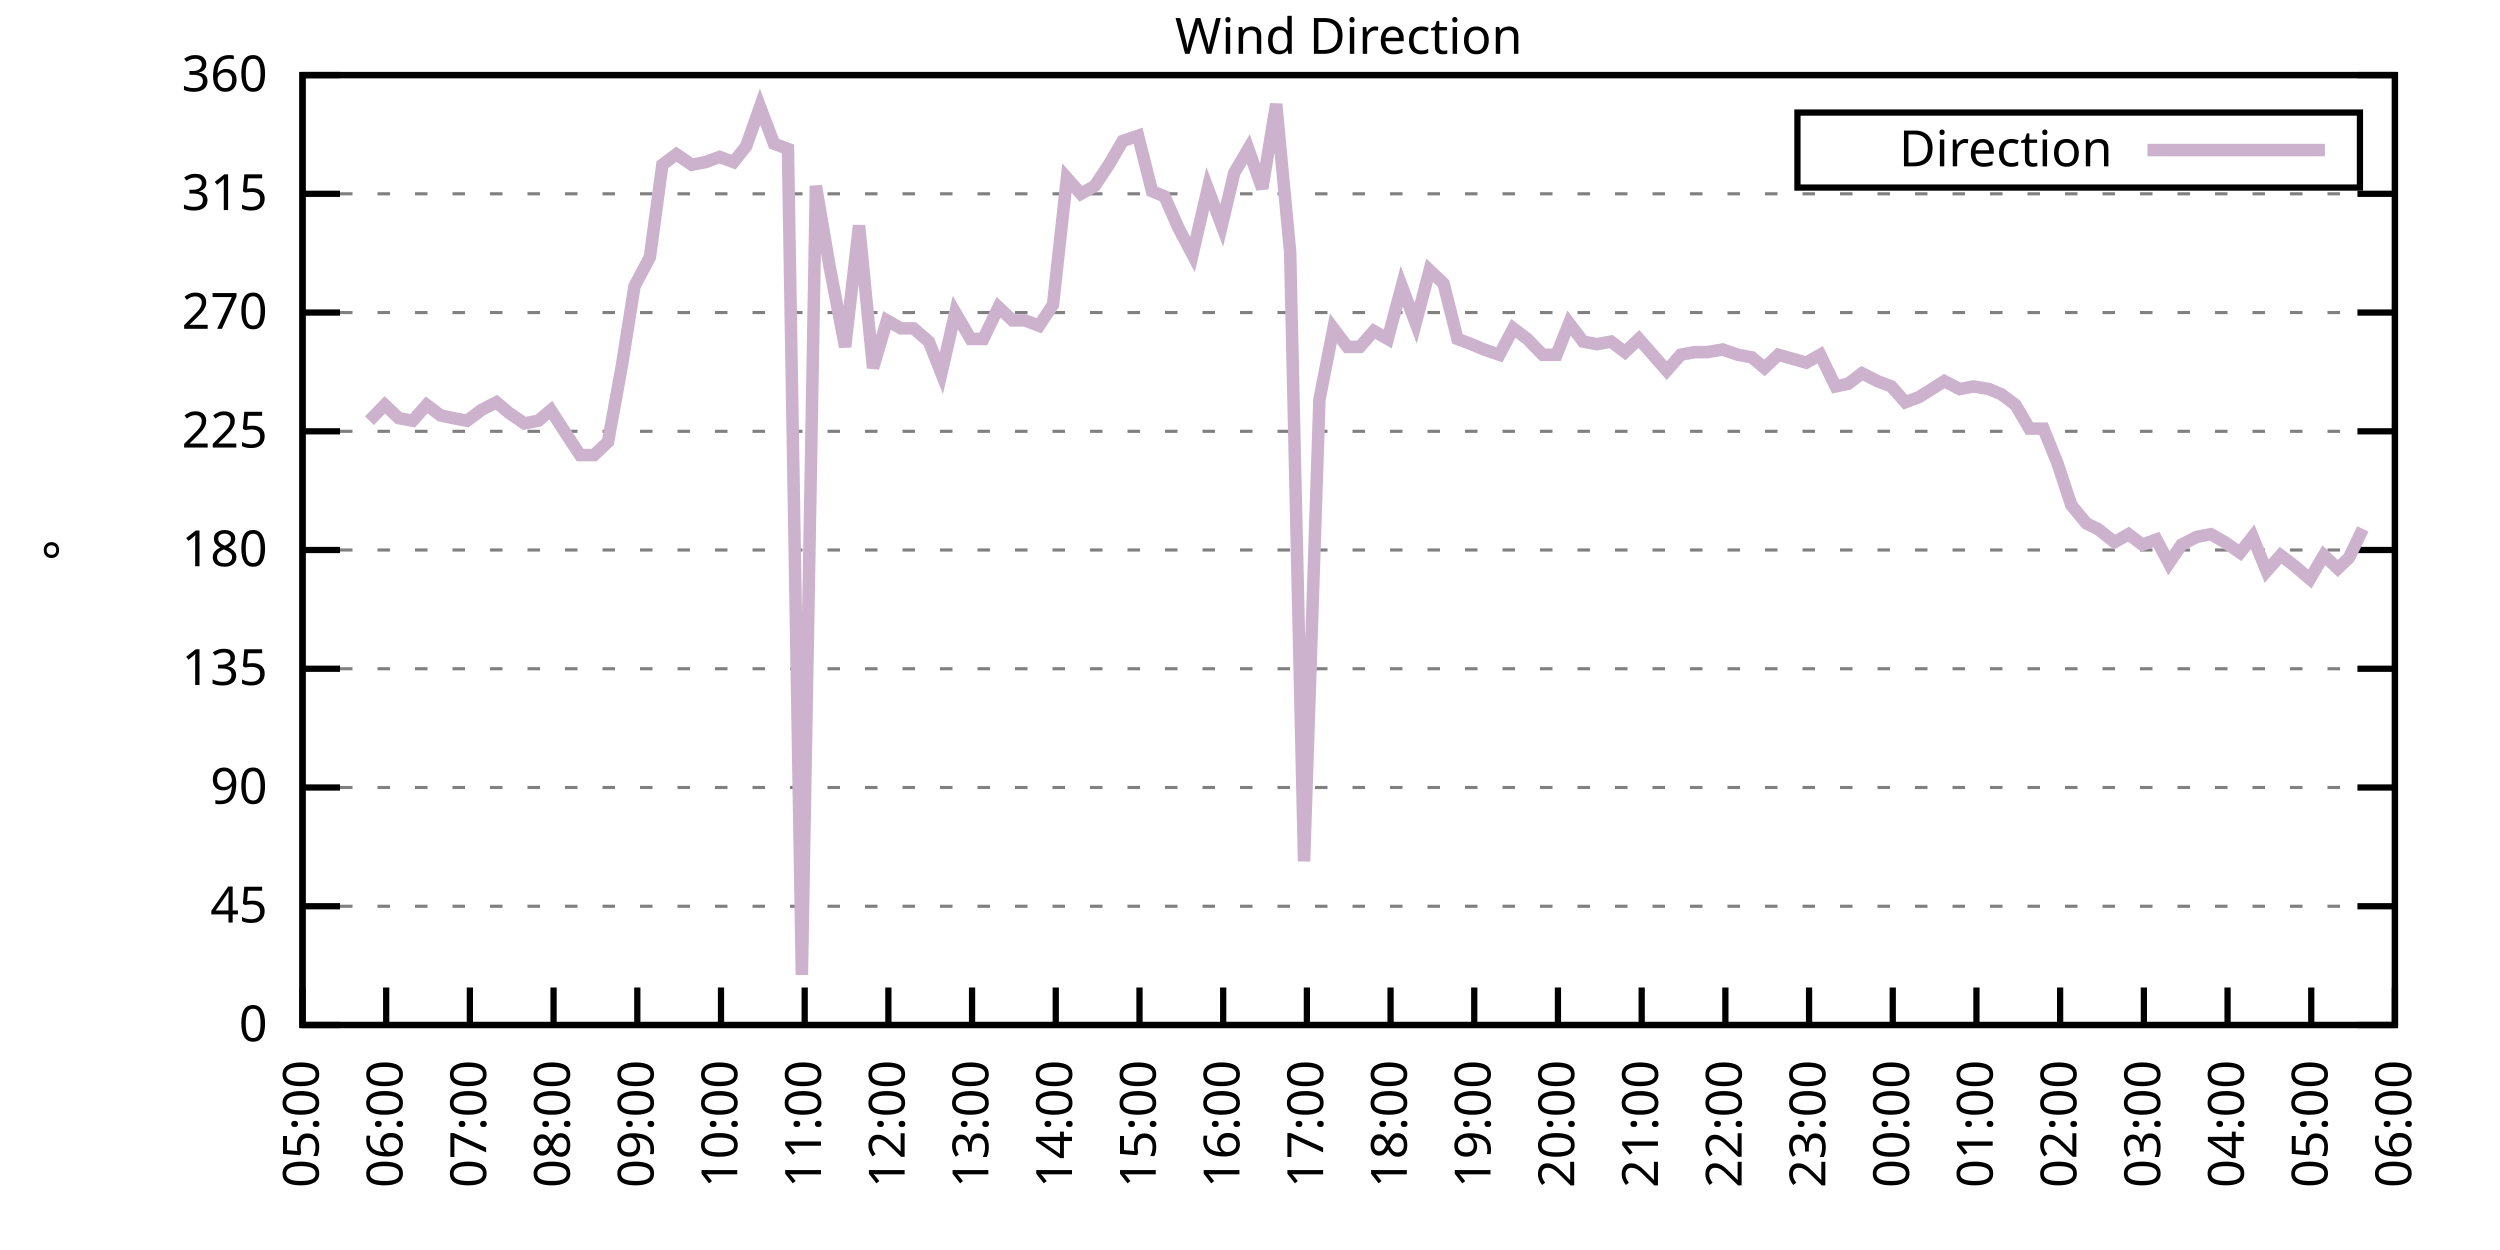
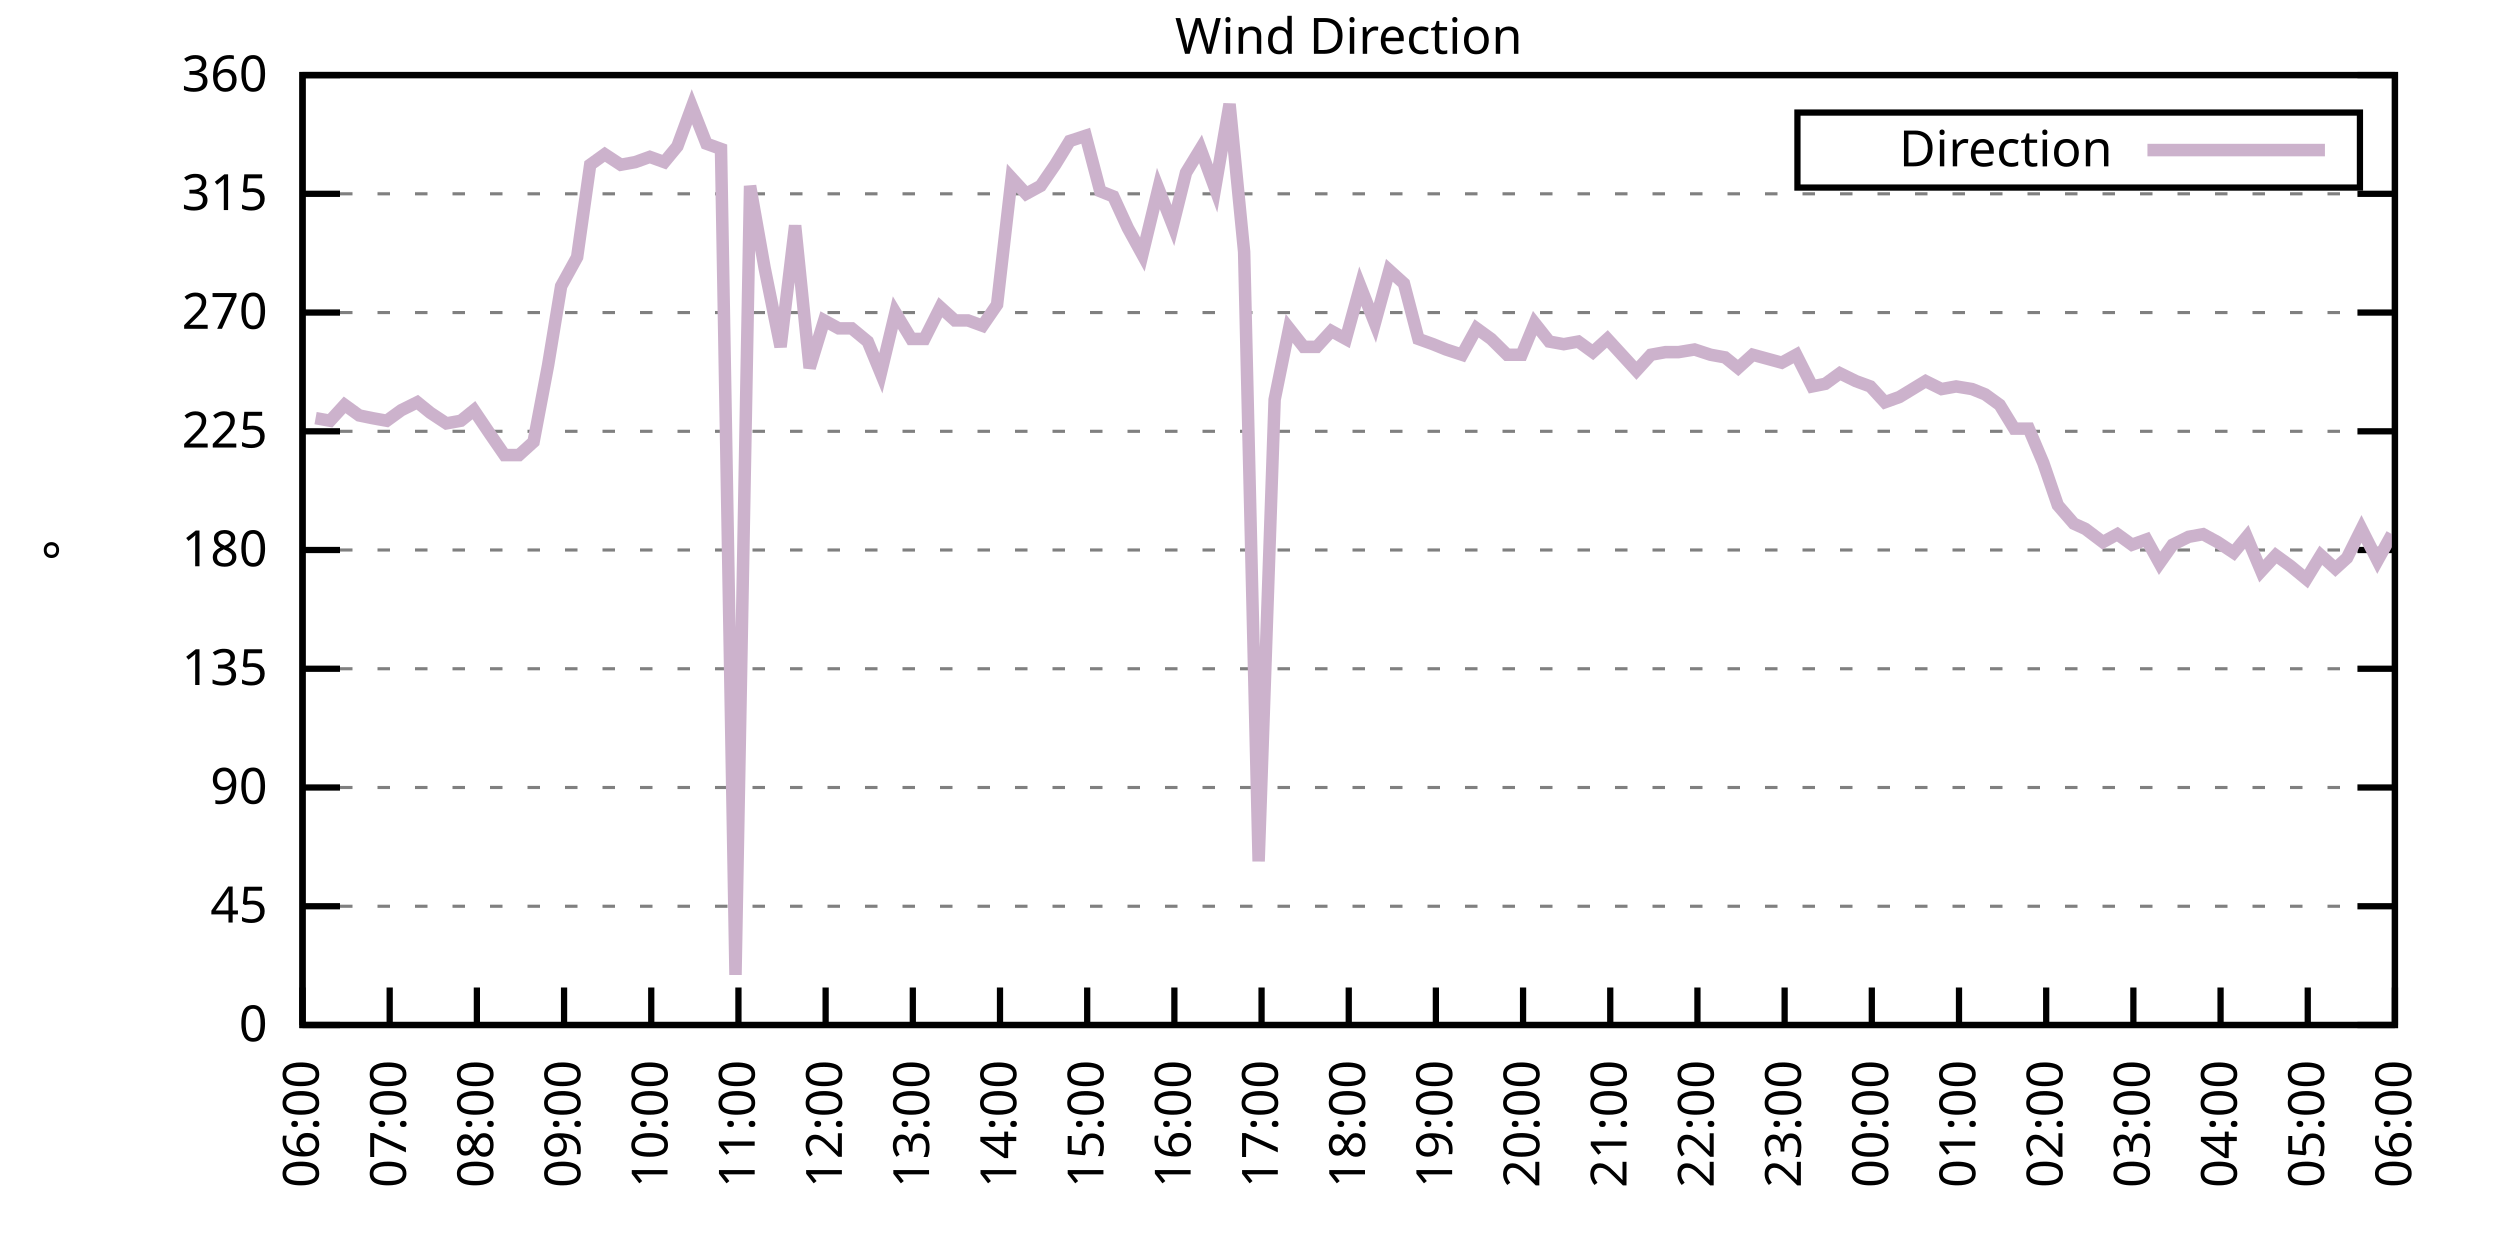
<svg xmlns="http://www.w3.org/2000/svg" xmlns:xlink="http://www.w3.org/1999/xlink" width="400" height="200" viewBox="0 0 400 200">
  <g id="gnuplot_canvas">
    <rect x="0" y="0" width="400" height="200" fill="none" />
    <defs>
      <circle id="gpDot" r="0.5" stroke-width="0.5" stroke="currentColor" />
      <path id="gpPt0" stroke-width="0.333" stroke="currentColor" d="M-1,0 h2 M0,-1 v2" />
      <path id="gpPt1" stroke-width="0.333" stroke="currentColor" d="M-1,-1 L1,1 M1,-1 L-1,1" />
      <path id="gpPt2" stroke-width="0.333" stroke="currentColor" d="M-1,0 L1,0 M0,-1 L0,1 M-1,-1 L1,1 M-1,1 L1,-1" />
      <rect id="gpPt3" stroke-width="0.333" stroke="currentColor" x="-1" y="-1" width="2" height="2" />
      <rect id="gpPt4" stroke-width="0.333" stroke="currentColor" fill="currentColor" x="-1" y="-1" width="2" height="2" />
      <circle id="gpPt5" stroke-width="0.333" stroke="currentColor" cx="0" cy="0" r="1" />
      <use xlink:href="#gpPt5" id="gpPt6" fill="currentColor" stroke="none" />
      <path id="gpPt7" stroke-width="0.333" stroke="currentColor" d="M0,-1.33 L-1.33,0.67 L1.33,0.67 z" />
      <use xlink:href="#gpPt7" id="gpPt8" fill="currentColor" stroke="none" />
      <use xlink:href="#gpPt7" id="gpPt9" stroke="currentColor" transform="rotate(180)" />
      <use xlink:href="#gpPt9" id="gpPt10" fill="currentColor" stroke="none" />
      <use xlink:href="#gpPt3" id="gpPt11" stroke="currentColor" transform="rotate(45)" />
      <use xlink:href="#gpPt11" id="gpPt12" fill="currentColor" stroke="none" />
      <path id="gpPt13" stroke-width="0.333" stroke="currentColor" d="M0,1.330 L1.265,0.411 L0.782,-1.067 L-0.782,-1.076 L-1.265,0.411 z" />
      <use xlink:href="#gpPt13" id="gpPt14" fill="currentColor" stroke="none" />
      <filter id="textbox" filterUnits="objectBoundingBox" x="0" y="0" height="1" width="1">
        <feFlood flood-color="white" flood-opacity="1" result="bgnd" />
        <feComposite in="SourceGraphic" in2="bgnd" operator="atop" />
      </filter>
      <filter id="greybox" filterUnits="objectBoundingBox" x="0" y="0" height="1" width="1">
        <feFlood flood-color="lightgrey" flood-opacity="1" result="grey" />
        <feComposite in="SourceGraphic" in2="grey" operator="atop" />
      </filter>
    </defs>
    <g fill="none" color="white" stroke="currentColor" stroke-width="1.00" stroke-linecap="butt" stroke-linejoin="miter">
</g>
    <g fill="none" color="black" stroke="currentColor" stroke-width="1.00" stroke-linecap="butt" stroke-linejoin="miter">
      <g stroke="none" shape-rendering="crispEdges">
        <polygon fill="rgb(255, 255, 255)" points="48.40,164.00 383.18,164.00 383.18,12.02 48.40,12.02 " />
      </g>
    </g>
    <g fill="none" color="black" stroke="currentColor" stroke-width="1.00" stroke-linecap="butt" stroke-linejoin="miter">
</g>
    <g fill="none" color="black" stroke="black" stroke-width="0.50" stroke-linecap="butt" stroke-linejoin="miter">
</g>
    <g fill="none" color="gray" stroke="currentColor" stroke-width="0.50" stroke-linecap="butt" stroke-linejoin="miter">
      <path stroke="gray" stroke-dasharray="2,4" class="gridline" d="M48.40,164.00 L383.19,164.00  " />
    </g>
    <g fill="none" color="gray" stroke="gray" stroke-width="1.00" stroke-linecap="butt" stroke-linejoin="miter">
</g>
    <g fill="none" color="black" stroke="currentColor" stroke-width="1.00" stroke-linecap="butt" stroke-linejoin="miter">
      <path stroke="black" d="M48.40,164.00 L54.40,164.00 M383.19,164.00 L377.19,164.00  " />
      <g transform="translate(42.80,166.60)" stroke="none" fill="black" font-family="Sans" font-size="8.00" text-anchor="end">
        <text>
          <tspan font-family="Sans"> 0</tspan>
        </text>
      </g>
    </g>
    <g fill="none" color="black" stroke="currentColor" stroke-width="1.00" stroke-linecap="butt" stroke-linejoin="miter">
</g>
    <g fill="none" color="black" stroke="black" stroke-width="0.50" stroke-linecap="butt" stroke-linejoin="miter">
</g>
    <g fill="none" color="gray" stroke="currentColor" stroke-width="0.50" stroke-linecap="butt" stroke-linejoin="miter">
      <path stroke="gray" stroke-dasharray="2,4" class="gridline" d="M48.40,145.00 L383.19,145.00  " />
    </g>
    <g fill="none" color="gray" stroke="gray" stroke-width="1.00" stroke-linecap="butt" stroke-linejoin="miter">
</g>
    <g fill="none" color="black" stroke="currentColor" stroke-width="1.00" stroke-linecap="butt" stroke-linejoin="miter">
      <path stroke="black" d="M48.40,145.00 L54.40,145.00 M383.19,145.00 L377.19,145.00  " />
      <g transform="translate(42.80,147.60)" stroke="none" fill="black" font-family="Sans" font-size="8.00" text-anchor="end">
        <text>
          <tspan font-family="Sans"> 45</tspan>
        </text>
      </g>
    </g>
    <g fill="none" color="black" stroke="currentColor" stroke-width="1.00" stroke-linecap="butt" stroke-linejoin="miter">
</g>
    <g fill="none" color="black" stroke="black" stroke-width="0.50" stroke-linecap="butt" stroke-linejoin="miter">
</g>
    <g fill="none" color="gray" stroke="currentColor" stroke-width="0.50" stroke-linecap="butt" stroke-linejoin="miter">
      <path stroke="gray" stroke-dasharray="2,4" class="gridline" d="M48.40,126.00 L383.19,126.00  " />
    </g>
    <g fill="none" color="gray" stroke="gray" stroke-width="1.00" stroke-linecap="butt" stroke-linejoin="miter">
</g>
    <g fill="none" color="black" stroke="currentColor" stroke-width="1.00" stroke-linecap="butt" stroke-linejoin="miter">
      <path stroke="black" d="M48.40,126.00 L54.40,126.00 M383.19,126.00 L377.19,126.00  " />
      <g transform="translate(42.80,128.60)" stroke="none" fill="black" font-family="Sans" font-size="8.00" text-anchor="end">
        <text>
          <tspan font-family="Sans"> 90</tspan>
        </text>
      </g>
    </g>
    <g fill="none" color="black" stroke="currentColor" stroke-width="1.00" stroke-linecap="butt" stroke-linejoin="miter">
</g>
    <g fill="none" color="black" stroke="black" stroke-width="0.50" stroke-linecap="butt" stroke-linejoin="miter">
</g>
    <g fill="none" color="gray" stroke="currentColor" stroke-width="0.50" stroke-linecap="butt" stroke-linejoin="miter">
      <path stroke="gray" stroke-dasharray="2,4" class="gridline" d="M48.40,107.00 L383.19,107.00  " />
    </g>
    <g fill="none" color="gray" stroke="gray" stroke-width="1.00" stroke-linecap="butt" stroke-linejoin="miter">
</g>
    <g fill="none" color="black" stroke="currentColor" stroke-width="1.00" stroke-linecap="butt" stroke-linejoin="miter">
      <path stroke="black" d="M48.40,107.00 L54.40,107.00 M383.19,107.00 L377.19,107.00  " />
      <g transform="translate(42.80,109.60)" stroke="none" fill="black" font-family="Sans" font-size="8.00" text-anchor="end">
        <text>
          <tspan font-family="Sans"> 135</tspan>
        </text>
      </g>
    </g>
    <g fill="none" color="black" stroke="currentColor" stroke-width="1.00" stroke-linecap="butt" stroke-linejoin="miter">
</g>
    <g fill="none" color="black" stroke="black" stroke-width="0.50" stroke-linecap="butt" stroke-linejoin="miter">
</g>
    <g fill="none" color="gray" stroke="currentColor" stroke-width="0.50" stroke-linecap="butt" stroke-linejoin="miter">
      <path stroke="gray" stroke-dasharray="2,4" class="gridline" d="M48.40,88.00 L383.19,88.00  " />
    </g>
    <g fill="none" color="gray" stroke="gray" stroke-width="1.00" stroke-linecap="butt" stroke-linejoin="miter">
</g>
    <g fill="none" color="black" stroke="currentColor" stroke-width="1.00" stroke-linecap="butt" stroke-linejoin="miter">
      <path stroke="black" d="M48.40,88.00 L54.40,88.00 M383.19,88.00 L377.19,88.00  " />
      <g transform="translate(42.80,90.60)" stroke="none" fill="black" font-family="Sans" font-size="8.00" text-anchor="end">
        <text>
          <tspan font-family="Sans"> 180</tspan>
        </text>
      </g>
    </g>
    <g fill="none" color="black" stroke="currentColor" stroke-width="1.00" stroke-linecap="butt" stroke-linejoin="miter">
</g>
    <g fill="none" color="black" stroke="black" stroke-width="0.50" stroke-linecap="butt" stroke-linejoin="miter">
</g>
    <g fill="none" color="gray" stroke="currentColor" stroke-width="0.50" stroke-linecap="butt" stroke-linejoin="miter">
      <path stroke="gray" stroke-dasharray="2,4" class="gridline" d="M48.40,69.01 L383.19,69.01  " />
    </g>
    <g fill="none" color="gray" stroke="gray" stroke-width="1.00" stroke-linecap="butt" stroke-linejoin="miter">
</g>
    <g fill="none" color="black" stroke="currentColor" stroke-width="1.00" stroke-linecap="butt" stroke-linejoin="miter">
      <path stroke="black" d="M48.40,69.01 L54.40,69.01 M383.19,69.01 L377.19,69.01  " />
      <g transform="translate(42.80,71.61)" stroke="none" fill="black" font-family="Sans" font-size="8.00" text-anchor="end">
        <text>
          <tspan font-family="Sans"> 225</tspan>
        </text>
      </g>
    </g>
    <g fill="none" color="black" stroke="currentColor" stroke-width="1.00" stroke-linecap="butt" stroke-linejoin="miter">
</g>
    <g fill="none" color="black" stroke="black" stroke-width="0.50" stroke-linecap="butt" stroke-linejoin="miter">
</g>
    <g fill="none" color="gray" stroke="currentColor" stroke-width="0.50" stroke-linecap="butt" stroke-linejoin="miter">
      <path stroke="gray" stroke-dasharray="2,4" class="gridline" d="M48.40,50.01 L383.19,50.01  " />
    </g>
    <g fill="none" color="gray" stroke="gray" stroke-width="1.00" stroke-linecap="butt" stroke-linejoin="miter">
</g>
    <g fill="none" color="black" stroke="currentColor" stroke-width="1.00" stroke-linecap="butt" stroke-linejoin="miter">
      <path stroke="black" d="M48.40,50.01 L54.40,50.01 M383.19,50.01 L377.19,50.01  " />
      <g transform="translate(42.80,52.61)" stroke="none" fill="black" font-family="Sans" font-size="8.00" text-anchor="end">
        <text>
          <tspan font-family="Sans"> 270</tspan>
        </text>
      </g>
    </g>
    <g fill="none" color="black" stroke="currentColor" stroke-width="1.00" stroke-linecap="butt" stroke-linejoin="miter">
</g>
    <g fill="none" color="black" stroke="black" stroke-width="0.50" stroke-linecap="butt" stroke-linejoin="miter">
</g>
    <g fill="none" color="gray" stroke="currentColor" stroke-width="0.50" stroke-linecap="butt" stroke-linejoin="miter">
      <path stroke="gray" stroke-dasharray="2,4" class="gridline" d="M48.40,31.01 L383.19,31.01  " />
    </g>
    <g fill="none" color="gray" stroke="gray" stroke-width="1.00" stroke-linecap="butt" stroke-linejoin="miter">
</g>
    <g fill="none" color="black" stroke="currentColor" stroke-width="1.00" stroke-linecap="butt" stroke-linejoin="miter">
      <path stroke="black" d="M48.40,31.01 L54.40,31.01 M383.19,31.01 L377.19,31.01  " />
      <g transform="translate(42.80,33.61)" stroke="none" fill="black" font-family="Sans" font-size="8.00" text-anchor="end">
        <text>
          <tspan font-family="Sans"> 315</tspan>
        </text>
      </g>
    </g>
    <g fill="none" color="black" stroke="currentColor" stroke-width="1.00" stroke-linecap="butt" stroke-linejoin="miter">
</g>
    <g fill="none" color="black" stroke="black" stroke-width="0.50" stroke-linecap="butt" stroke-linejoin="miter">
</g>
    <g fill="none" color="gray" stroke="currentColor" stroke-width="0.50" stroke-linecap="butt" stroke-linejoin="miter">
      <path stroke="gray" stroke-dasharray="2,4" class="gridline" d="M48.40,12.01 L383.19,12.01  " />
    </g>
    <g fill="none" color="gray" stroke="gray" stroke-width="1.00" stroke-linecap="butt" stroke-linejoin="miter">
</g>
    <g fill="none" color="black" stroke="currentColor" stroke-width="1.00" stroke-linecap="butt" stroke-linejoin="miter">
      <path stroke="black" d="M48.40,12.01 L54.40,12.01 M383.19,12.01 L377.19,12.01  " />
      <g transform="translate(42.80,14.61)" stroke="none" fill="black" font-family="Sans" font-size="8.00" text-anchor="end">
        <text>
          <tspan font-family="Sans"> 360</tspan>
        </text>
      </g>
    </g>
    <g fill="none" color="black" stroke="currentColor" stroke-width="1.00" stroke-linecap="butt" stroke-linejoin="miter">
      <path stroke="black" d="M48.40,164.00 L48.40,158.00  " />
      <g transform="translate(51.00,169.60) rotate(270.00)" stroke="none" fill="black" font-family="Sans" font-size="8.00" text-anchor="end">
        <text>
-           <tspan font-family="Sans">05:00</tspan>
-         </text>
-       </g>
-     </g>
-     <g fill="none" color="black" stroke="currentColor" stroke-width="1.00" stroke-linecap="butt" stroke-linejoin="miter">
-       <path stroke="black" d="M61.79,164.00 L61.79,158.00  " />
-       <g transform="translate(64.39,169.60) rotate(270.00)" stroke="none" fill="black" font-family="Sans" font-size="8.00" text-anchor="end">
-         <text>
          <tspan font-family="Sans">06:00</tspan>
        </text>
      </g>
    </g>
    <g fill="none" color="black" stroke="currentColor" stroke-width="1.00" stroke-linecap="butt" stroke-linejoin="miter">
-       <path stroke="black" d="M75.18,164.00 L75.18,158.00  " />
-       <g transform="translate(77.78,169.60) rotate(270.00)" stroke="none" fill="black" font-family="Sans" font-size="8.00" text-anchor="end">
+       <path stroke="black" d="M62.35,164.00 L62.35,158.00  " />
+       <g transform="translate(64.95,169.60) rotate(270.00)" stroke="none" fill="black" font-family="Sans" font-size="8.00" text-anchor="end">
        <text>
          <tspan font-family="Sans">07:00</tspan>
        </text>
      </g>
    </g>
    <g fill="none" color="black" stroke="currentColor" stroke-width="1.00" stroke-linecap="butt" stroke-linejoin="miter">
-       <path stroke="black" d="M88.57,164.00 L88.57,158.00  " />
-       <g transform="translate(91.17,169.60) rotate(270.00)" stroke="none" fill="black" font-family="Sans" font-size="8.00" text-anchor="end">
+       <path stroke="black" d="M76.30,164.00 L76.30,158.00  " />
+       <g transform="translate(78.90,169.60) rotate(270.00)" stroke="none" fill="black" font-family="Sans" font-size="8.00" text-anchor="end">
        <text>
          <tspan font-family="Sans">08:00</tspan>
        </text>
      </g>
    </g>
    <g fill="none" color="black" stroke="currentColor" stroke-width="1.00" stroke-linecap="butt" stroke-linejoin="miter">
-       <path stroke="black" d="M101.97,164.00 L101.97,158.00  " />
-       <g transform="translate(104.57,169.60) rotate(270.00)" stroke="none" fill="black" font-family="Sans" font-size="8.00" text-anchor="end">
+       <path stroke="black" d="M90.25,164.00 L90.25,158.00  " />
+       <g transform="translate(92.85,169.60) rotate(270.00)" stroke="none" fill="black" font-family="Sans" font-size="8.00" text-anchor="end">
        <text>
          <tspan font-family="Sans">09:00</tspan>
        </text>
      </g>
    </g>
    <g fill="none" color="black" stroke="currentColor" stroke-width="1.00" stroke-linecap="butt" stroke-linejoin="miter">
-       <path stroke="black" d="M115.36,164.00 L115.36,158.00  " />
-       <g transform="translate(117.96,169.60) rotate(270.00)" stroke="none" fill="black" font-family="Sans" font-size="8.00" text-anchor="end">
+       <path stroke="black" d="M104.20,164.00 L104.20,158.00  " />
+       <g transform="translate(106.80,169.60) rotate(270.00)" stroke="none" fill="black" font-family="Sans" font-size="8.00" text-anchor="end">
        <text>
          <tspan font-family="Sans">10:00</tspan>
        </text>
      </g>
    </g>
    <g fill="none" color="black" stroke="currentColor" stroke-width="1.00" stroke-linecap="butt" stroke-linejoin="miter">
-       <path stroke="black" d="M128.75,164.00 L128.75,158.00  " />
-       <g transform="translate(131.35,169.60) rotate(270.00)" stroke="none" fill="black" font-family="Sans" font-size="8.00" text-anchor="end">
+       <path stroke="black" d="M118.15,164.00 L118.15,158.00  " />
+       <g transform="translate(120.75,169.60) rotate(270.00)" stroke="none" fill="black" font-family="Sans" font-size="8.00" text-anchor="end">
        <text>
          <tspan font-family="Sans">11:00</tspan>
        </text>
      </g>
    </g>
    <g fill="none" color="black" stroke="currentColor" stroke-width="1.00" stroke-linecap="butt" stroke-linejoin="miter">
-       <path stroke="black" d="M142.14,164.00 L142.14,158.00  " />
-       <g transform="translate(144.74,169.60) rotate(270.00)" stroke="none" fill="black" font-family="Sans" font-size="8.00" text-anchor="end">
+       <path stroke="black" d="M132.10,164.00 L132.10,158.00  " />
+       <g transform="translate(134.70,169.60) rotate(270.00)" stroke="none" fill="black" font-family="Sans" font-size="8.00" text-anchor="end">
        <text>
          <tspan font-family="Sans">12:00</tspan>
        </text>
      </g>
    </g>
    <g fill="none" color="black" stroke="currentColor" stroke-width="1.00" stroke-linecap="butt" stroke-linejoin="miter">
-       <path stroke="black" d="M155.53,164.00 L155.53,158.00  " />
-       <g transform="translate(158.13,169.60) rotate(270.00)" stroke="none" fill="black" font-family="Sans" font-size="8.00" text-anchor="end">
+       <path stroke="black" d="M146.05,164.00 L146.05,158.00  " />
+       <g transform="translate(148.65,169.60) rotate(270.00)" stroke="none" fill="black" font-family="Sans" font-size="8.00" text-anchor="end">
        <text>
          <tspan font-family="Sans">13:00</tspan>
        </text>
      </g>
    </g>
    <g fill="none" color="black" stroke="currentColor" stroke-width="1.00" stroke-linecap="butt" stroke-linejoin="miter">
-       <path stroke="black" d="M168.92,164.00 L168.92,158.00  " />
-       <g transform="translate(171.52,169.60) rotate(270.00)" stroke="none" fill="black" font-family="Sans" font-size="8.00" text-anchor="end">
+       <path stroke="black" d="M160.00,164.00 L160.00,158.00  " />
+       <g transform="translate(162.60,169.60) rotate(270.00)" stroke="none" fill="black" font-family="Sans" font-size="8.00" text-anchor="end">
        <text>
          <tspan font-family="Sans">14:00</tspan>
        </text>
      </g>
    </g>
    <g fill="none" color="black" stroke="currentColor" stroke-width="1.00" stroke-linecap="butt" stroke-linejoin="miter">
-       <path stroke="black" d="M182.32,164.00 L182.32,158.00  " />
-       <g transform="translate(184.92,169.60) rotate(270.00)" stroke="none" fill="black" font-family="Sans" font-size="8.00" text-anchor="end">
+       <path stroke="black" d="M173.95,164.00 L173.95,158.00  " />
+       <g transform="translate(176.55,169.60) rotate(270.00)" stroke="none" fill="black" font-family="Sans" font-size="8.00" text-anchor="end">
        <text>
          <tspan font-family="Sans">15:00</tspan>
        </text>
      </g>
    </g>
    <g fill="none" color="black" stroke="currentColor" stroke-width="1.00" stroke-linecap="butt" stroke-linejoin="miter">
-       <path stroke="black" d="M195.71,164.00 L195.71,158.00  " />
-       <g transform="translate(198.31,169.60) rotate(270.00)" stroke="none" fill="black" font-family="Sans" font-size="8.00" text-anchor="end">
+       <path stroke="black" d="M187.90,164.00 L187.90,158.00  " />
+       <g transform="translate(190.50,169.60) rotate(270.00)" stroke="none" fill="black" font-family="Sans" font-size="8.00" text-anchor="end">
        <text>
          <tspan font-family="Sans">16:00</tspan>
        </text>
      </g>
    </g>
    <g fill="none" color="black" stroke="currentColor" stroke-width="1.00" stroke-linecap="butt" stroke-linejoin="miter">
-       <path stroke="black" d="M209.10,164.00 L209.10,158.00  " />
-       <g transform="translate(211.70,169.60) rotate(270.00)" stroke="none" fill="black" font-family="Sans" font-size="8.00" text-anchor="end">
+       <path stroke="black" d="M201.85,164.00 L201.85,158.00  " />
+       <g transform="translate(204.45,169.60) rotate(270.00)" stroke="none" fill="black" font-family="Sans" font-size="8.00" text-anchor="end">
        <text>
          <tspan font-family="Sans">17:00</tspan>
        </text>
      </g>
    </g>
    <g fill="none" color="black" stroke="currentColor" stroke-width="1.00" stroke-linecap="butt" stroke-linejoin="miter">
-       <path stroke="black" d="M222.49,164.00 L222.49,158.00  " />
-       <g transform="translate(225.09,169.60) rotate(270.00)" stroke="none" fill="black" font-family="Sans" font-size="8.00" text-anchor="end">
+       <path stroke="black" d="M215.80,164.00 L215.80,158.00  " />
+       <g transform="translate(218.40,169.60) rotate(270.00)" stroke="none" fill="black" font-family="Sans" font-size="8.00" text-anchor="end">
        <text>
          <tspan font-family="Sans">18:00</tspan>
        </text>
      </g>
    </g>
    <g fill="none" color="black" stroke="currentColor" stroke-width="1.00" stroke-linecap="butt" stroke-linejoin="miter">
-       <path stroke="black" d="M235.88,164.00 L235.88,158.00  " />
-       <g transform="translate(238.48,169.60) rotate(270.00)" stroke="none" fill="black" font-family="Sans" font-size="8.00" text-anchor="end">
+       <path stroke="black" d="M229.74,164.00 L229.74,158.00  " />
+       <g transform="translate(232.34,169.60) rotate(270.00)" stroke="none" fill="black" font-family="Sans" font-size="8.00" text-anchor="end">
        <text>
          <tspan font-family="Sans">19:00</tspan>
        </text>
      </g>
    </g>
    <g fill="none" color="black" stroke="currentColor" stroke-width="1.00" stroke-linecap="butt" stroke-linejoin="miter">
-       <path stroke="black" d="M249.27,164.00 L249.27,158.00  " />
-       <g transform="translate(251.87,169.60) rotate(270.00)" stroke="none" fill="black" font-family="Sans" font-size="8.00" text-anchor="end">
+       <path stroke="black" d="M243.69,164.00 L243.69,158.00  " />
+       <g transform="translate(246.29,169.60) rotate(270.00)" stroke="none" fill="black" font-family="Sans" font-size="8.00" text-anchor="end">
        <text>
          <tspan font-family="Sans">20:00</tspan>
        </text>
      </g>
    </g>
    <g fill="none" color="black" stroke="currentColor" stroke-width="1.00" stroke-linecap="butt" stroke-linejoin="miter">
-       <path stroke="black" d="M262.67,164.00 L262.67,158.00  " />
-       <g transform="translate(265.27,169.60) rotate(270.00)" stroke="none" fill="black" font-family="Sans" font-size="8.00" text-anchor="end">
+       <path stroke="black" d="M257.64,164.00 L257.64,158.00  " />
+       <g transform="translate(260.24,169.60) rotate(270.00)" stroke="none" fill="black" font-family="Sans" font-size="8.00" text-anchor="end">
        <text>
          <tspan font-family="Sans">21:00</tspan>
        </text>
      </g>
    </g>
    <g fill="none" color="black" stroke="currentColor" stroke-width="1.00" stroke-linecap="butt" stroke-linejoin="miter">
-       <path stroke="black" d="M276.06,164.00 L276.06,158.00  " />
-       <g transform="translate(278.66,169.60) rotate(270.00)" stroke="none" fill="black" font-family="Sans" font-size="8.00" text-anchor="end">
+       <path stroke="black" d="M271.59,164.00 L271.59,158.00  " />
+       <g transform="translate(274.19,169.60) rotate(270.00)" stroke="none" fill="black" font-family="Sans" font-size="8.00" text-anchor="end">
        <text>
          <tspan font-family="Sans">22:00</tspan>
        </text>
      </g>
    </g>
    <g fill="none" color="black" stroke="currentColor" stroke-width="1.00" stroke-linecap="butt" stroke-linejoin="miter">
-       <path stroke="black" d="M289.45,164.00 L289.45,158.00  " />
-       <g transform="translate(292.05,169.60) rotate(270.00)" stroke="none" fill="black" font-family="Sans" font-size="8.00" text-anchor="end">
+       <path stroke="black" d="M285.54,164.00 L285.54,158.00  " />
+       <g transform="translate(288.14,169.60) rotate(270.00)" stroke="none" fill="black" font-family="Sans" font-size="8.00" text-anchor="end">
        <text>
          <tspan font-family="Sans">23:00</tspan>
        </text>
      </g>
    </g>
    <g fill="none" color="black" stroke="currentColor" stroke-width="1.00" stroke-linecap="butt" stroke-linejoin="miter">
-       <path stroke="black" d="M302.84,164.00 L302.84,158.00  " />
-       <g transform="translate(305.44,169.60) rotate(270.00)" stroke="none" fill="black" font-family="Sans" font-size="8.00" text-anchor="end">
+       <path stroke="black" d="M299.49,164.00 L299.49,158.00  " />
+       <g transform="translate(302.09,169.60) rotate(270.00)" stroke="none" fill="black" font-family="Sans" font-size="8.00" text-anchor="end">
        <text>
          <tspan font-family="Sans">00:00</tspan>
        </text>
      </g>
    </g>
    <g fill="none" color="black" stroke="currentColor" stroke-width="1.00" stroke-linecap="butt" stroke-linejoin="miter">
-       <path stroke="black" d="M316.23,164.00 L316.23,158.00  " />
-       <g transform="translate(318.83,169.60) rotate(270.00)" stroke="none" fill="black" font-family="Sans" font-size="8.00" text-anchor="end">
+       <path stroke="black" d="M313.44,164.00 L313.44,158.00  " />
+       <g transform="translate(316.04,169.60) rotate(270.00)" stroke="none" fill="black" font-family="Sans" font-size="8.00" text-anchor="end">
        <text>
          <tspan font-family="Sans">01:00</tspan>
        </text>
      </g>
    </g>
    <g fill="none" color="black" stroke="currentColor" stroke-width="1.00" stroke-linecap="butt" stroke-linejoin="miter">
-       <path stroke="black" d="M329.62,164.00 L329.62,158.00  " />
-       <g transform="translate(332.22,169.60) rotate(270.00)" stroke="none" fill="black" font-family="Sans" font-size="8.00" text-anchor="end">
+       <path stroke="black" d="M327.39,164.00 L327.39,158.00  " />
+       <g transform="translate(329.99,169.60) rotate(270.00)" stroke="none" fill="black" font-family="Sans" font-size="8.00" text-anchor="end">
        <text>
          <tspan font-family="Sans">02:00</tspan>
        </text>
      </g>
    </g>
    <g fill="none" color="black" stroke="currentColor" stroke-width="1.00" stroke-linecap="butt" stroke-linejoin="miter">
-       <path stroke="black" d="M343.02,164.00 L343.02,158.00  " />
-       <g transform="translate(345.62,169.60) rotate(270.00)" stroke="none" fill="black" font-family="Sans" font-size="8.00" text-anchor="end">
+       <path stroke="black" d="M341.34,164.00 L341.34,158.00  " />
+       <g transform="translate(343.94,169.60) rotate(270.00)" stroke="none" fill="black" font-family="Sans" font-size="8.00" text-anchor="end">
        <text>
          <tspan font-family="Sans">03:00</tspan>
        </text>
      </g>
    </g>
    <g fill="none" color="black" stroke="currentColor" stroke-width="1.00" stroke-linecap="butt" stroke-linejoin="miter">
-       <path stroke="black" d="M356.41,164.00 L356.41,158.00  " />
-       <g transform="translate(359.01,169.60) rotate(270.00)" stroke="none" fill="black" font-family="Sans" font-size="8.00" text-anchor="end">
+       <path stroke="black" d="M355.29,164.00 L355.29,158.00  " />
+       <g transform="translate(357.89,169.60) rotate(270.00)" stroke="none" fill="black" font-family="Sans" font-size="8.00" text-anchor="end">
        <text>
          <tspan font-family="Sans">04:00</tspan>
        </text>
      </g>
    </g>
    <g fill="none" color="black" stroke="currentColor" stroke-width="1.00" stroke-linecap="butt" stroke-linejoin="miter">
-       <path stroke="black" d="M369.80,164.00 L369.80,158.00  " />
-       <g transform="translate(372.40,169.60) rotate(270.00)" stroke="none" fill="black" font-family="Sans" font-size="8.00" text-anchor="end">
+       <path stroke="black" d="M369.24,164.00 L369.24,158.00  " />
+       <g transform="translate(371.84,169.60) rotate(270.00)" stroke="none" fill="black" font-family="Sans" font-size="8.00" text-anchor="end">
        <text>
          <tspan font-family="Sans">05:00</tspan>
        </text>
      </g>
    </g>
    <g fill="none" color="black" stroke="currentColor" stroke-width="1.00" stroke-linecap="butt" stroke-linejoin="miter">
      <path stroke="black" d="M383.19,164.00 L383.19,158.00  " />
      <g transform="translate(385.79,169.60) rotate(270.00)" stroke="none" fill="black" font-family="Sans" font-size="8.00" text-anchor="end">
        <text>
          <tspan font-family="Sans">06:00</tspan>
        </text>
      </g>
    </g>
    <g fill="none" color="black" stroke="currentColor" stroke-width="1.00" stroke-linecap="butt" stroke-linejoin="miter">
</g>
    <g fill="none" color="black" stroke="currentColor" stroke-width="1.00" stroke-linecap="butt" stroke-linejoin="miter">
      <path stroke="black" d="M48.40,12.01 L48.40,164.00 L383.19,164.00 L383.19,12.01 L48.40,12.01 Z  " />
    </g>
    <g fill="none" color="black" stroke="currentColor" stroke-width="1.00" stroke-linecap="butt" stroke-linejoin="miter">
</g>
    <g fill="none" color="black" stroke="currentColor" stroke-width="1.00" stroke-linecap="butt" stroke-linejoin="miter">
      <path stroke="black" d="M287.59,30.01 L287.59,18.01 L377.59,18.01 L377.59,30.01 L287.59,30.01 Z  " />
    </g>
    <g id="Wind_direction_plot_1">
      <g fill="none" color="white" stroke="black" stroke-width="2.00" stroke-linecap="butt" stroke-linejoin="miter">
</g>
      <g fill="none" color="black" stroke="currentColor" stroke-width="2.00" stroke-linecap="butt" stroke-linejoin="miter">
        <g transform="translate(337.99,26.61)" stroke="none" fill="black" font-family="Sans" font-size="8.00" text-anchor="end">
          <text>
            <tspan font-family="Sans">Direction</tspan>
          </text>
        </g>
      </g>
      <g fill="none" color="black" stroke="currentColor" stroke-width="2.00" stroke-linecap="butt" stroke-linejoin="miter">
-         <path stroke="rgb(204, 178, 204)" d="M343.59,24.01 L371.99,24.01 M59.11,67.32 L61.57,64.78 L63.80,66.90 L66.03,67.32 L68.26,64.78 L70.50,66.47   L72.50,66.90 L74.74,67.32 L76.97,65.63 L79.42,64.36 L81.43,66.05 L83.89,67.74 L86.12,67.32 L88.13,65.63   L90.58,69.43 L92.82,72.81 L95.05,72.81 L97.28,70.70 L99.51,58.45 L101.52,45.79 L103.98,41.14 L105.98,26.36   L108.22,24.68 L110.67,26.36 L112.90,25.94 L115.13,25.10 L117.37,25.94 L119.38,23.41 L121.61,17.08 L123.84,22.99   L126.07,23.83 L128.30,155.98 L130.54,29.74 L132.77,42.83 L135.22,55.50 L137.45,36.08 L139.69,58.87 L141.92,51.27   L144.15,52.54 L146.16,52.54 L148.61,54.65 L150.62,59.72 L152.85,50.01 L155.31,54.23 L157.32,54.23 L159.77,49.16   L162.01,51.27 L164.01,51.27 L166.25,52.12 L168.48,48.74 L170.71,28.48 L172.94,31.01 L175.17,29.74 L177.41,26.36   L179.64,22.56 L182.09,21.72 L184.32,30.59 L186.33,31.43 L188.57,36.50 L190.80,40.72 L193.25,30.16 L195.48,36.08   L197.49,27.63 L199.73,23.83 L201.96,30.16 L204.19,16.65 L206.42,40.30 L208.65,137.82 L211.11,63.94 L213.34,52.54   L215.57,55.50 L217.58,55.50 L219.81,52.96 L222.04,54.23 L224.28,45.79 L226.51,51.70 L228.74,43.25 L230.97,45.36   L233.20,54.23 L235.44,55.07 L237.44,55.92 L239.90,56.76 L242.13,52.54 L244.36,54.23 L246.82,56.76 L249.05,56.76   L251.06,51.70 L253.29,54.65 L255.52,55.07 L257.76,54.65 L259.99,56.34 L262.22,54.23 L264.45,56.76 L266.68,59.30   L268.92,56.76 L271.15,56.34 L273.16,56.34 L275.61,55.92 L278.07,56.76 L280.30,57.18 L282.31,58.87 L284.54,56.76   L289.00,58.03 L291.23,56.76 L293.69,61.83 L295.70,61.41 L297.93,59.72 L300.39,60.98 L302.62,61.83 L304.85,64.36   L307.08,63.52 L309.09,62.25 L311.10,60.98 L313.55,62.25 L315.79,61.83 L318.24,62.25 L320.25,63.10 L322.48,64.78   L324.71,68.58 L326.95,68.58 L329.18,74.07 L331.41,80.83 L333.86,83.78 L335.65,84.63 L338.33,86.74 L340.56,85.47   L342.79,87.16 L345.02,86.32 L347.03,90.12 L349.04,87.16 L351.50,85.89 L353.73,85.47 L355.96,86.74 L358.42,88.43   L360.42,85.89 L362.66,91.38 L364.89,88.85 L367.12,90.54 L369.58,92.65 L371.81,88.85 L374.04,90.96 L375.82,89.27   L378.06,84.63  " />
+         <path stroke="rgb(204, 178, 204)" d="M343.59,24.01 L371.99,24.01 M50.49,66.90 L52.82,67.32 L55.14,64.78 L57.47,66.47 L59.56,66.90 L61.88,67.32   L64.21,65.63 L66.77,64.36 L68.86,66.05 L71.42,67.74 L73.74,67.32 L75.83,65.63 L78.39,69.43 L80.72,72.81   L83.04,72.81 L85.37,70.70 L87.69,58.45 L89.78,45.79 L92.34,41.14 L94.43,26.36 L96.76,24.68 L99.32,26.36   L101.64,25.94 L103.97,25.10 L106.29,25.94 L108.38,23.41 L110.71,17.08 L113.03,22.99 L115.36,23.83 L117.68,155.98   L120.01,29.74 L122.33,42.83 L124.89,55.50 L127.22,36.08 L129.54,58.87 L131.87,51.27 L134.19,52.54 L136.28,52.54   L138.84,54.65 L140.93,59.72 L143.26,50.01 L145.81,54.23 L147.91,54.23 L150.46,49.16 L152.79,51.27 L154.88,51.27   L157.21,52.12 L159.53,48.74 L161.86,28.48 L164.18,31.01 L166.51,29.74 L168.83,26.36 L171.16,22.56 L173.71,21.72   L176.04,30.59 L178.13,31.43 L180.46,36.50 L182.78,40.72 L185.34,30.16 L187.66,36.08 L189.76,27.63 L192.08,23.83   L194.41,30.16 L196.73,16.65 L199.06,40.30 L201.38,137.82 L203.94,63.94 L206.26,52.54 L208.59,55.50 L210.68,55.50   L213.01,52.96 L215.33,54.23 L217.65,45.79 L219.98,51.70 L222.30,43.25 L224.63,45.36 L226.95,54.23 L229.28,55.07   L231.37,55.92 L233.93,56.76 L236.25,52.54 L238.58,54.23 L241.14,56.76 L243.46,56.76 L245.55,51.70 L247.88,54.65   L250.20,55.07 L252.53,54.65 L254.85,56.34 L257.18,54.23 L259.50,56.76 L261.83,59.30 L264.15,56.76 L266.48,56.34   L268.57,56.34 L271.13,55.92 L273.69,56.76 L276.01,57.18 L278.10,58.87 L280.43,56.76 L285.08,58.03 L287.40,56.76   L289.96,61.83 L292.05,61.41 L294.38,59.72 L296.94,60.98 L299.26,61.83 L301.58,64.36 L303.91,63.52 L306.00,62.25   L308.09,60.98 L310.65,62.25 L312.98,61.83 L315.53,62.25 L317.63,63.10 L319.95,64.78 L322.28,68.58 L324.60,68.58   L326.93,74.07 L329.25,80.83 L331.81,83.78 L333.67,84.63 L336.46,86.74 L338.78,85.47 L341.11,87.16 L343.43,86.32   L345.53,90.12 L347.62,87.16 L350.18,85.89 L352.50,85.47 L354.83,86.74 L357.38,88.43 L359.48,85.89 L361.80,91.38   L364.13,88.85 L366.45,90.54 L369.01,92.65 L371.33,88.85 L373.66,90.96 L375.52,89.27 L377.84,84.63 L380.40,89.69   L382.73,85.47  " />
      </g>
    </g>
    <g fill="none" color="black" stroke="currentColor" stroke-width="2.00" stroke-linecap="butt" stroke-linejoin="miter">
</g>
    <g fill="none" color="black" stroke="black" stroke-width="1.00" stroke-linecap="butt" stroke-linejoin="miter">
</g>
    <g fill="none" color="black" stroke="currentColor" stroke-width="1.00" stroke-linecap="butt" stroke-linejoin="miter">
      <path stroke="black" d="M48.40,12.01 L48.40,164.00 L383.19,164.00 L383.19,12.01 L48.40,12.01 Z  " />
      <g transform="translate(12.80,88.01) rotate(270.00)" stroke="none" fill="black" font-family="Sans" font-size="8.00" text-anchor="middle">
        <text>
          <tspan font-family="Sans">°</tspan>
        </text>
      </g>
    </g>
    <g fill="none" color="black" stroke="currentColor" stroke-width="1.00" stroke-linecap="butt" stroke-linejoin="miter">
</g>
    <g fill="none" color="black" stroke="currentColor" stroke-width="1.00" stroke-linecap="butt" stroke-linejoin="miter">
      <g transform="translate(215.79,8.61)" stroke="none" fill="black" font-family="Sans" font-size="8.00" text-anchor="middle">
        <text>
          <tspan font-family="Sans">Wind Direction</tspan>
        </text>
      </g>
    </g>
    <g fill="none" color="black" stroke="currentColor" stroke-width="1.00" stroke-linecap="butt" stroke-linejoin="miter">
</g>
  </g>
</svg>
